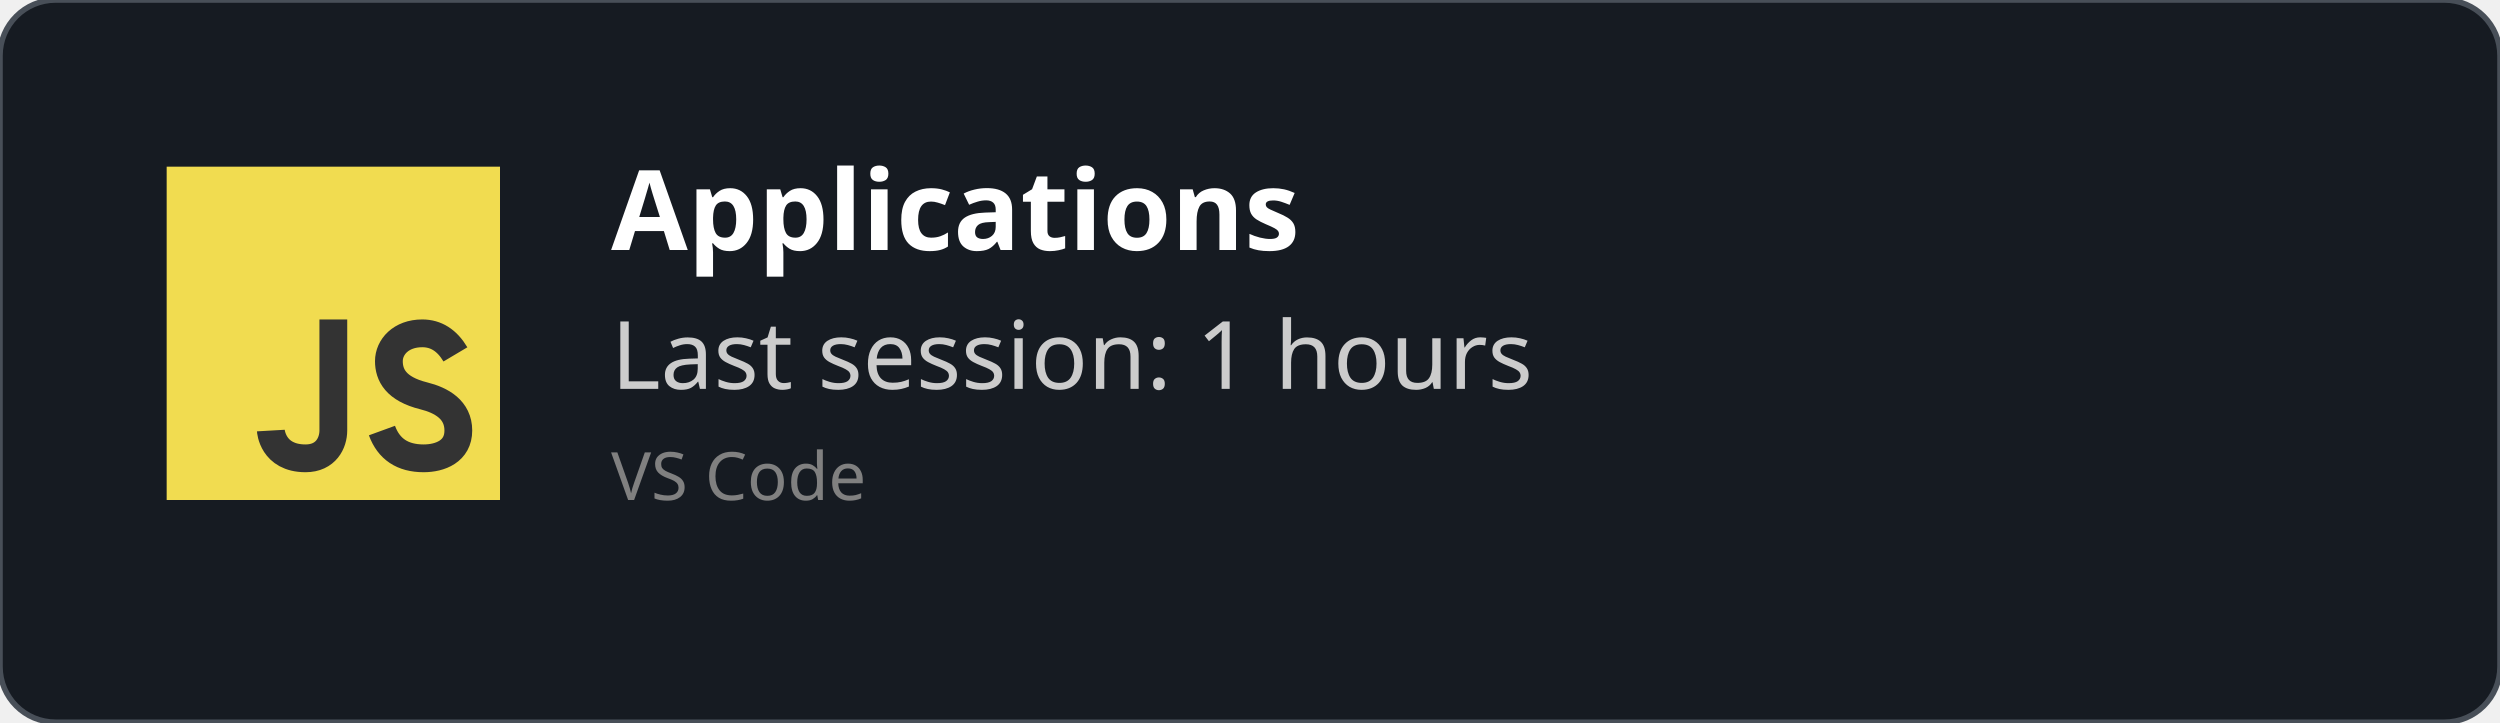
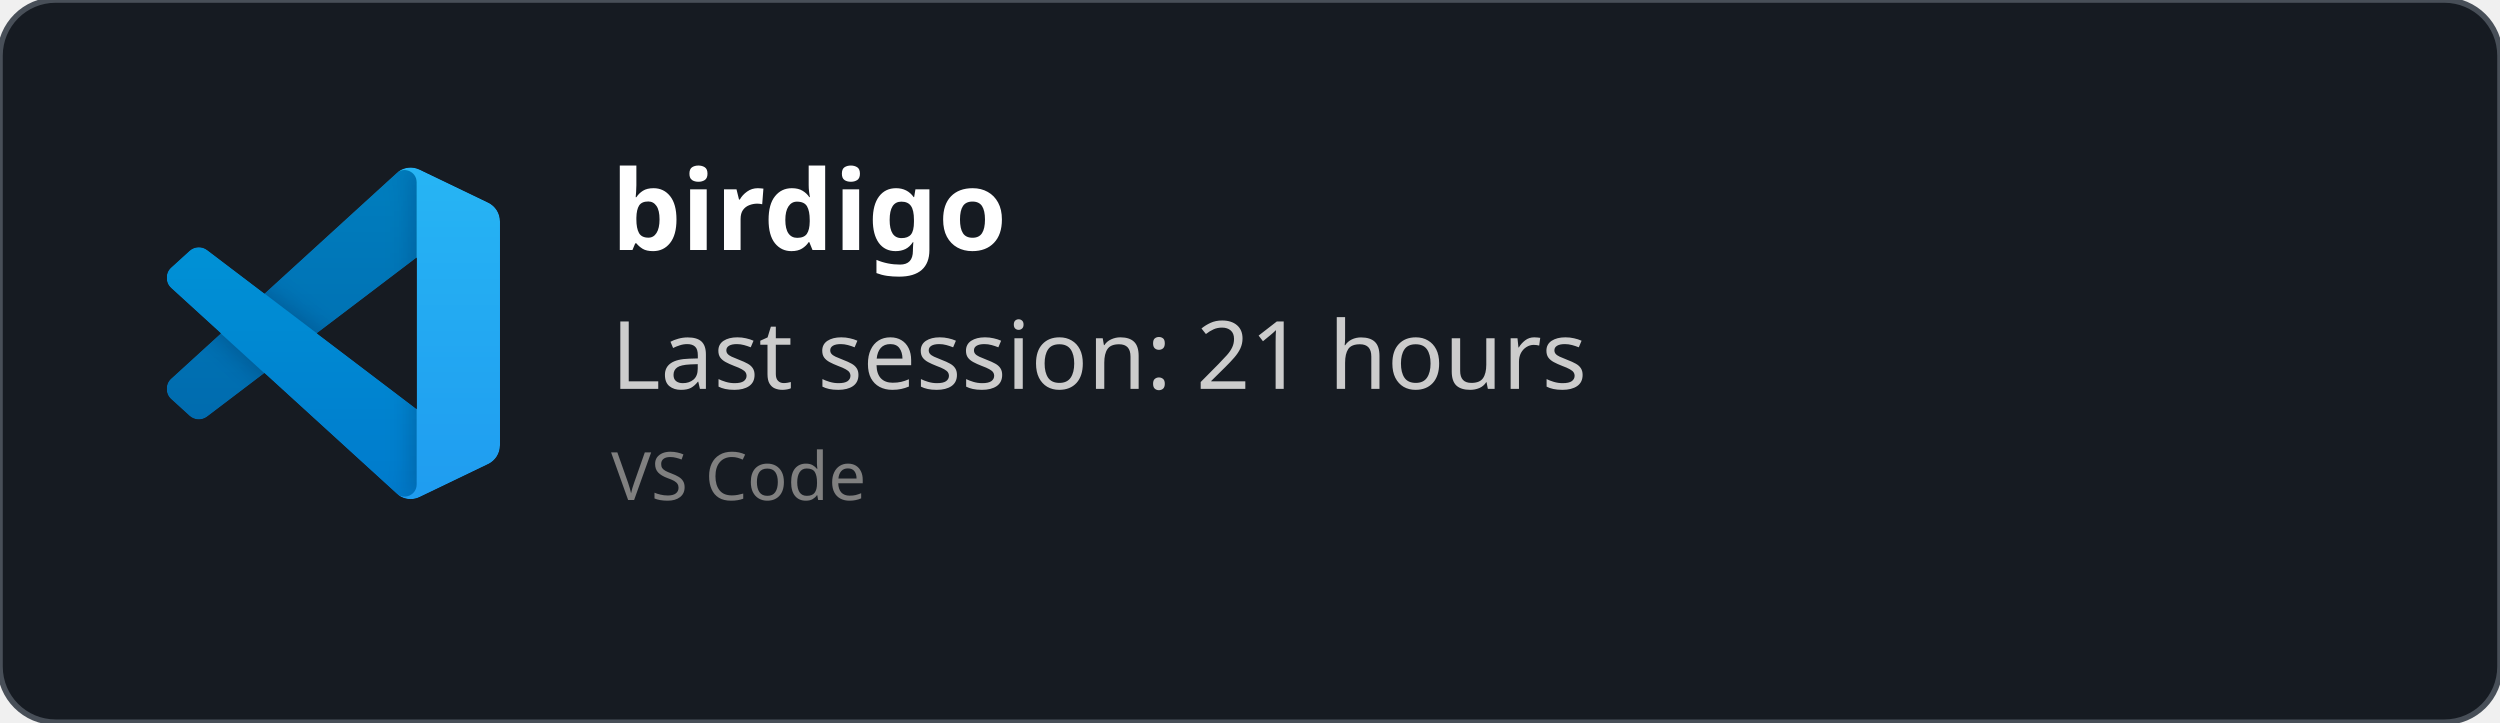
<svg xmlns="http://www.w3.org/2000/svg" width="450" height="130" viewBox="0 0 450 130" fill="none" role="img">
  <style>
    *{
        font-family: 'Segoe UI', Ubuntu, monospace
    }
    </style>
  <defs>
    <clipPath id="horizontalClip" x="20" y="20" width="500" height="200">
      <rect x="90" y="20" width="300" height="50" />
    </clipPath>
  </defs>
  <rect width="450" height="130" fill="rgba(22,27,34)" stroke="#484f58" stroke-width="1" fill-opacity="1" stroke-opacity="1" x="0" y="0" rx="10px" ry="10px">
    </rect>
-   <svg width="60px" height="60px" x="30" y="30" viewBox="0 0 24 24" id="js">
-     <g fill="none" fill-rule="evenodd">
-       <rect width="24" height="24" fill="#F1DC50" />
-       <path stroke="#333" stroke-width="2" d="M12,11 C12,15.749 12,18.416 12,19 C12,19.876 11.477,21 10,21 C7.615,21 7.5,19 7.5,19 M20.79,13.516 C20.19,12.505 19.394,12 18.404,12 C16.856,12 16,13 16,14 C16,15 16.5,16 18.508,16.5 C19.786,16.818 21,17.5 21,19 C21,20.5 19.685,21 18.5,21 C16.986,21 15.986,20.333 15.5,19" />
+   <svg width="60" height="60" x="30" y="30" viewBox="0 0 100 100" fill="none" id="vscode">
+     <mask id="mask0" mask-type="alpha" maskUnits="userSpaceOnUse" x="0" y="0" width="100" height="100">
+       <path fill-rule="evenodd" clip-rule="evenodd" d="M70.912 99.317C72.487 99.931 74.283 99.891 75.873 99.126L96.461 89.22C98.624 88.179 100 85.989 100 83.587V16.413C100 14.011 98.624 11.822 96.461 10.781L75.873 0.874C73.786 -0.13 71.345 0.116 69.513 1.447C69.252 1.637 69.003 1.849 68.769 2.083L29.355 38.041L12.187 25.01C10.589 23.797 8.354 23.896 6.869 25.246L1.363 30.255C-0.453 31.906 -0.455 34.763 1.359 36.417L16.247 50L1.359 63.583C-0.455 65.237 -0.453 68.094 1.363 69.745L6.869 74.754C8.354 76.104 10.589 76.204 12.187 74.99L29.355 61.959L68.769 97.917C69.392 98.541 70.125 99.01 70.912 99.317ZM75.015 27.299L45.109 50L75.015 72.701V27.299Z" fill="white" />
+     </mask>
+     <g mask="url(#mask0)">
+       <path d="M96.461 10.796L75.857 0.876C73.472 -0.273 70.622 0.212 68.75 2.083L1.299 63.583C-0.516 65.237 -0.514 68.094 1.303 69.745L6.813 74.754C8.298 76.104 10.535 76.204 12.134 74.99L93.361 13.37C96.086 11.303 100 13.246 100 16.667V16.427C100 14.027 98.625 11.838 96.461 10.796Z" fill="#0065A9" />
+       <g filter="url(#filter0_d)">
+         <path d="M96.461 89.204L75.857 99.124C73.472 100.273 70.622 99.788 68.75 97.917L1.299 36.417C-0.516 34.763 -0.514 31.906 1.303 30.255L6.813 25.246C8.298 23.896 10.535 23.796 12.134 25.009L93.361 86.63C96.086 88.697 100 86.754 100 83.333V83.573C100 85.974 98.625 88.162 96.461 89.204Z" fill="#007ACC" />
+       </g>
+       <g filter="url(#filter1_d)">
+         <path d="M75.858 99.126C73.472 100.274 70.622 99.788 68.75 97.917C71.056 100.223 75 98.59 75 95.328V4.672C75 1.41 71.056 -0.223 68.75 2.083C70.622 0.211 73.472 -0.274 75.858 0.874L96.459 10.781C98.623 11.822 100 14.011 100 16.413V83.587C100 85.989 98.623 88.179 96.459 89.22L75.858 99.126Z" fill="#1F9CF0" />
+       </g>
+       <g style="mix-blend-mode:overlay" opacity="0.25">
+         <path fill-rule="evenodd" clip-rule="evenodd" d="M70.851 99.317C72.426 99.931 74.222 99.891 75.812 99.126L96.4 89.22C98.563 88.179 99.939 85.989 99.939 83.587V16.413C99.939 14.011 98.564 11.822 96.4 10.781L75.812 0.874C73.725 -0.13 71.284 0.116 69.453 1.447C69.191 1.637 68.942 1.849 68.708 2.083L29.294 38.041L12.126 25.01C10.528 23.796 8.293 23.896 6.809 25.246L1.302 30.255C-0.513 31.906 -0.515 34.763 1.298 36.417L16.186 50L1.298 63.583C-0.515 65.237 -0.513 68.094 1.302 69.745L6.809 74.754C8.293 76.104 10.528 76.204 12.126 74.99L29.294 61.959L68.708 97.917C69.332 98.54 70.064 99.01 70.851 99.317ZM74.954 27.299L45.048 50L74.954 72.701V27.299Z" fill="url(#paint0_linear)" />
+       </g>
    </g>
+     <defs>
+       <filter id="filter0_d" x="-8.394" y="15.829" width="116.727" height="92.246" filterUnits="userSpaceOnUse" color-interpolation-filters="sRGB">
+         <feFlood flood-opacity="0" result="BackgroundImageFix" />
+         <feColorMatrix in="SourceAlpha" type="matrix" values="0 0 0 0 0 0 0 0 0 0 0 0 0 0 0 0 0 0 127 0" />
+         <feOffset />
+         <feGaussianBlur stdDeviation="4.167" />
+         <feColorMatrix type="matrix" values="0 0 0 0 0 0 0 0 0 0 0 0 0 0 0 0 0 0 0.25 0" />
+         <feBlend mode="overlay" in2="BackgroundImageFix" result="effect1_dropShadow" />
+         <feBlend mode="normal" in="SourceGraphic" in2="effect1_dropShadow" result="shape" />
+       </filter>
+       <filter id="filter1_d" x="60.417" y="-8.076" width="47.917" height="116.151" filterUnits="userSpaceOnUse" color-interpolation-filters="sRGB">
+         <feFlood flood-opacity="0" result="BackgroundImageFix" />
+         <feColorMatrix in="SourceAlpha" type="matrix" values="0 0 0 0 0 0 0 0 0 0 0 0 0 0 0 0 0 0 127 0" />
+         <feOffset />
+         <feGaussianBlur stdDeviation="4.167" />
+         <feColorMatrix type="matrix" values="0 0 0 0 0 0 0 0 0 0 0 0 0 0 0 0 0 0 0.25 0" />
+         <feBlend mode="overlay" in2="BackgroundImageFix" result="effect1_dropShadow" />
+         <feBlend mode="normal" in="SourceGraphic" in2="effect1_dropShadow" result="shape" />
+       </filter>
+       <linearGradient id="paint0_linear" x1="49.939" y1="0.258" x2="49.939" y2="99.742" gradientUnits="userSpaceOnUse">
+         <stop stop-color="white" />
+         <stop offset="1" stop-color="white" stop-opacity="0" />
+       </linearGradient>
+     </defs>
  </svg>
  <text x="110" y="45" font-size="20" clip-path="url(#horizontalClip)" font-weight="bold" font-family="Ubuntu" fill="white">
-     Applications
+     birdigo
    </text>
  <text x="110" y="70" font-size="17px" font-family="Ubuntu" fill="#ccc">
-     Last session: 1 hours
+     Last session: 21 hours
    </text>
  <text x="110" y="90" font-size="12px" font-family="Ubuntu" fill="grey">
    VS Code
    </text>
</svg>
